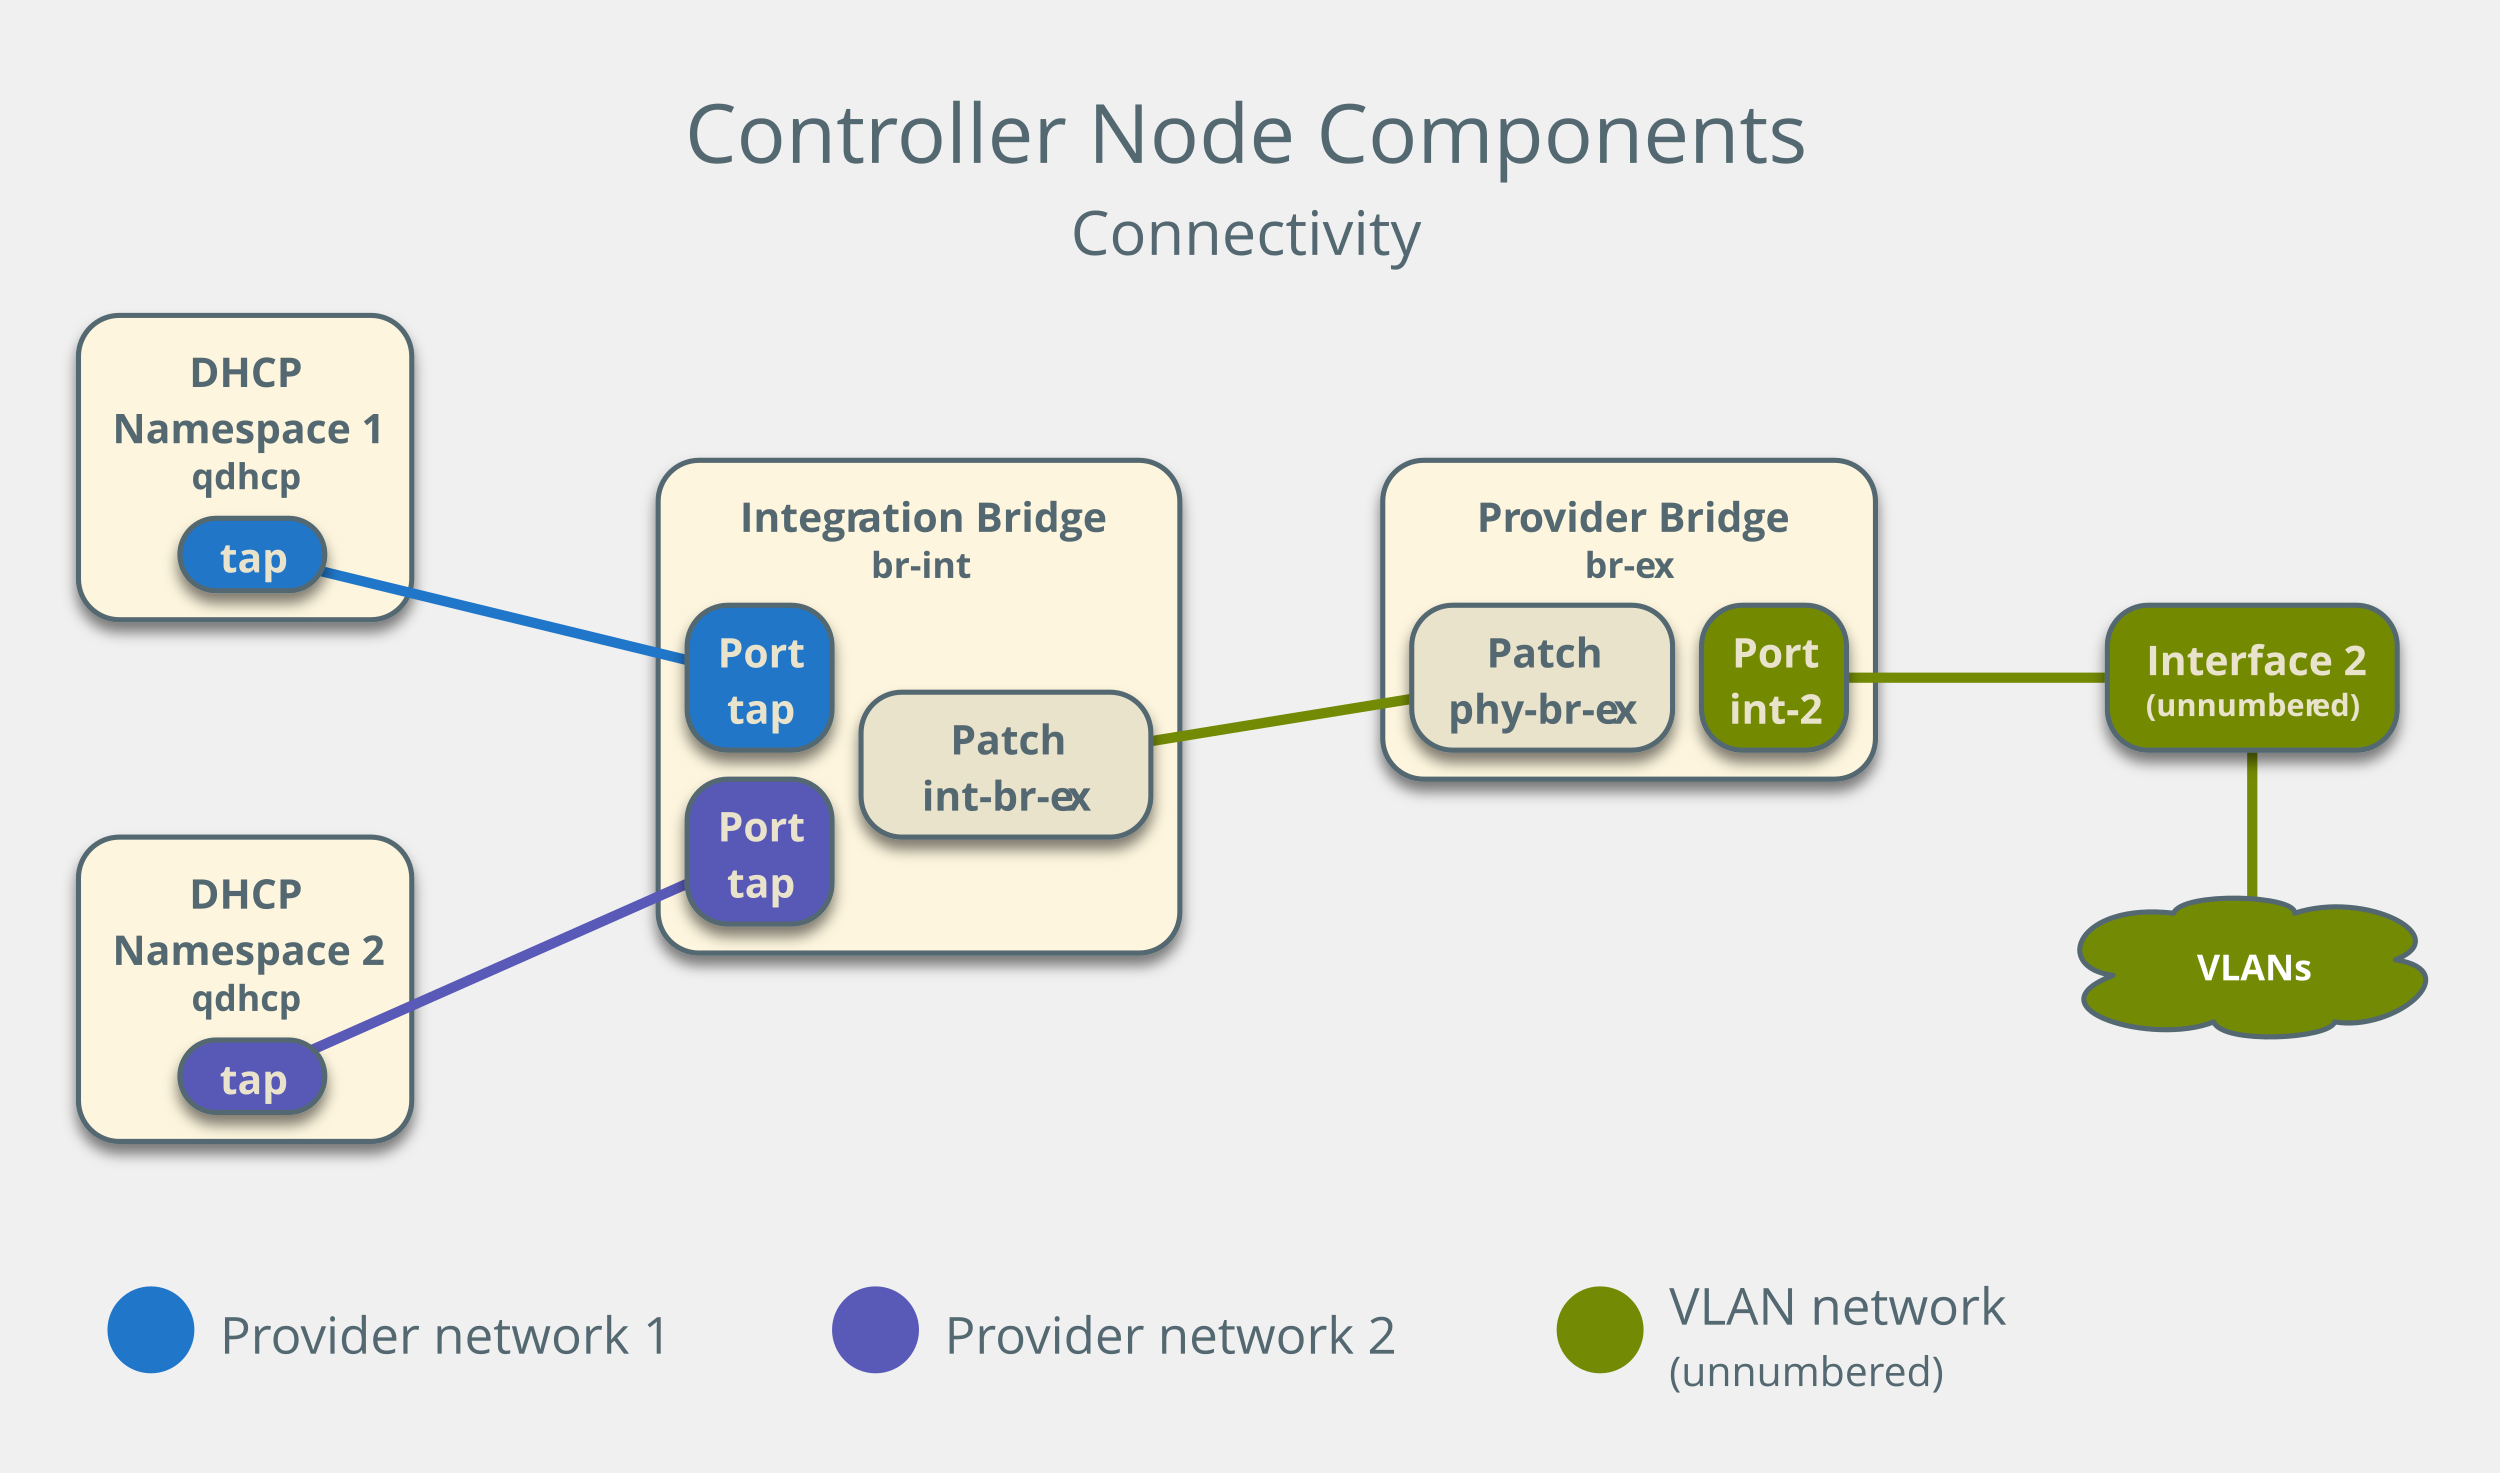
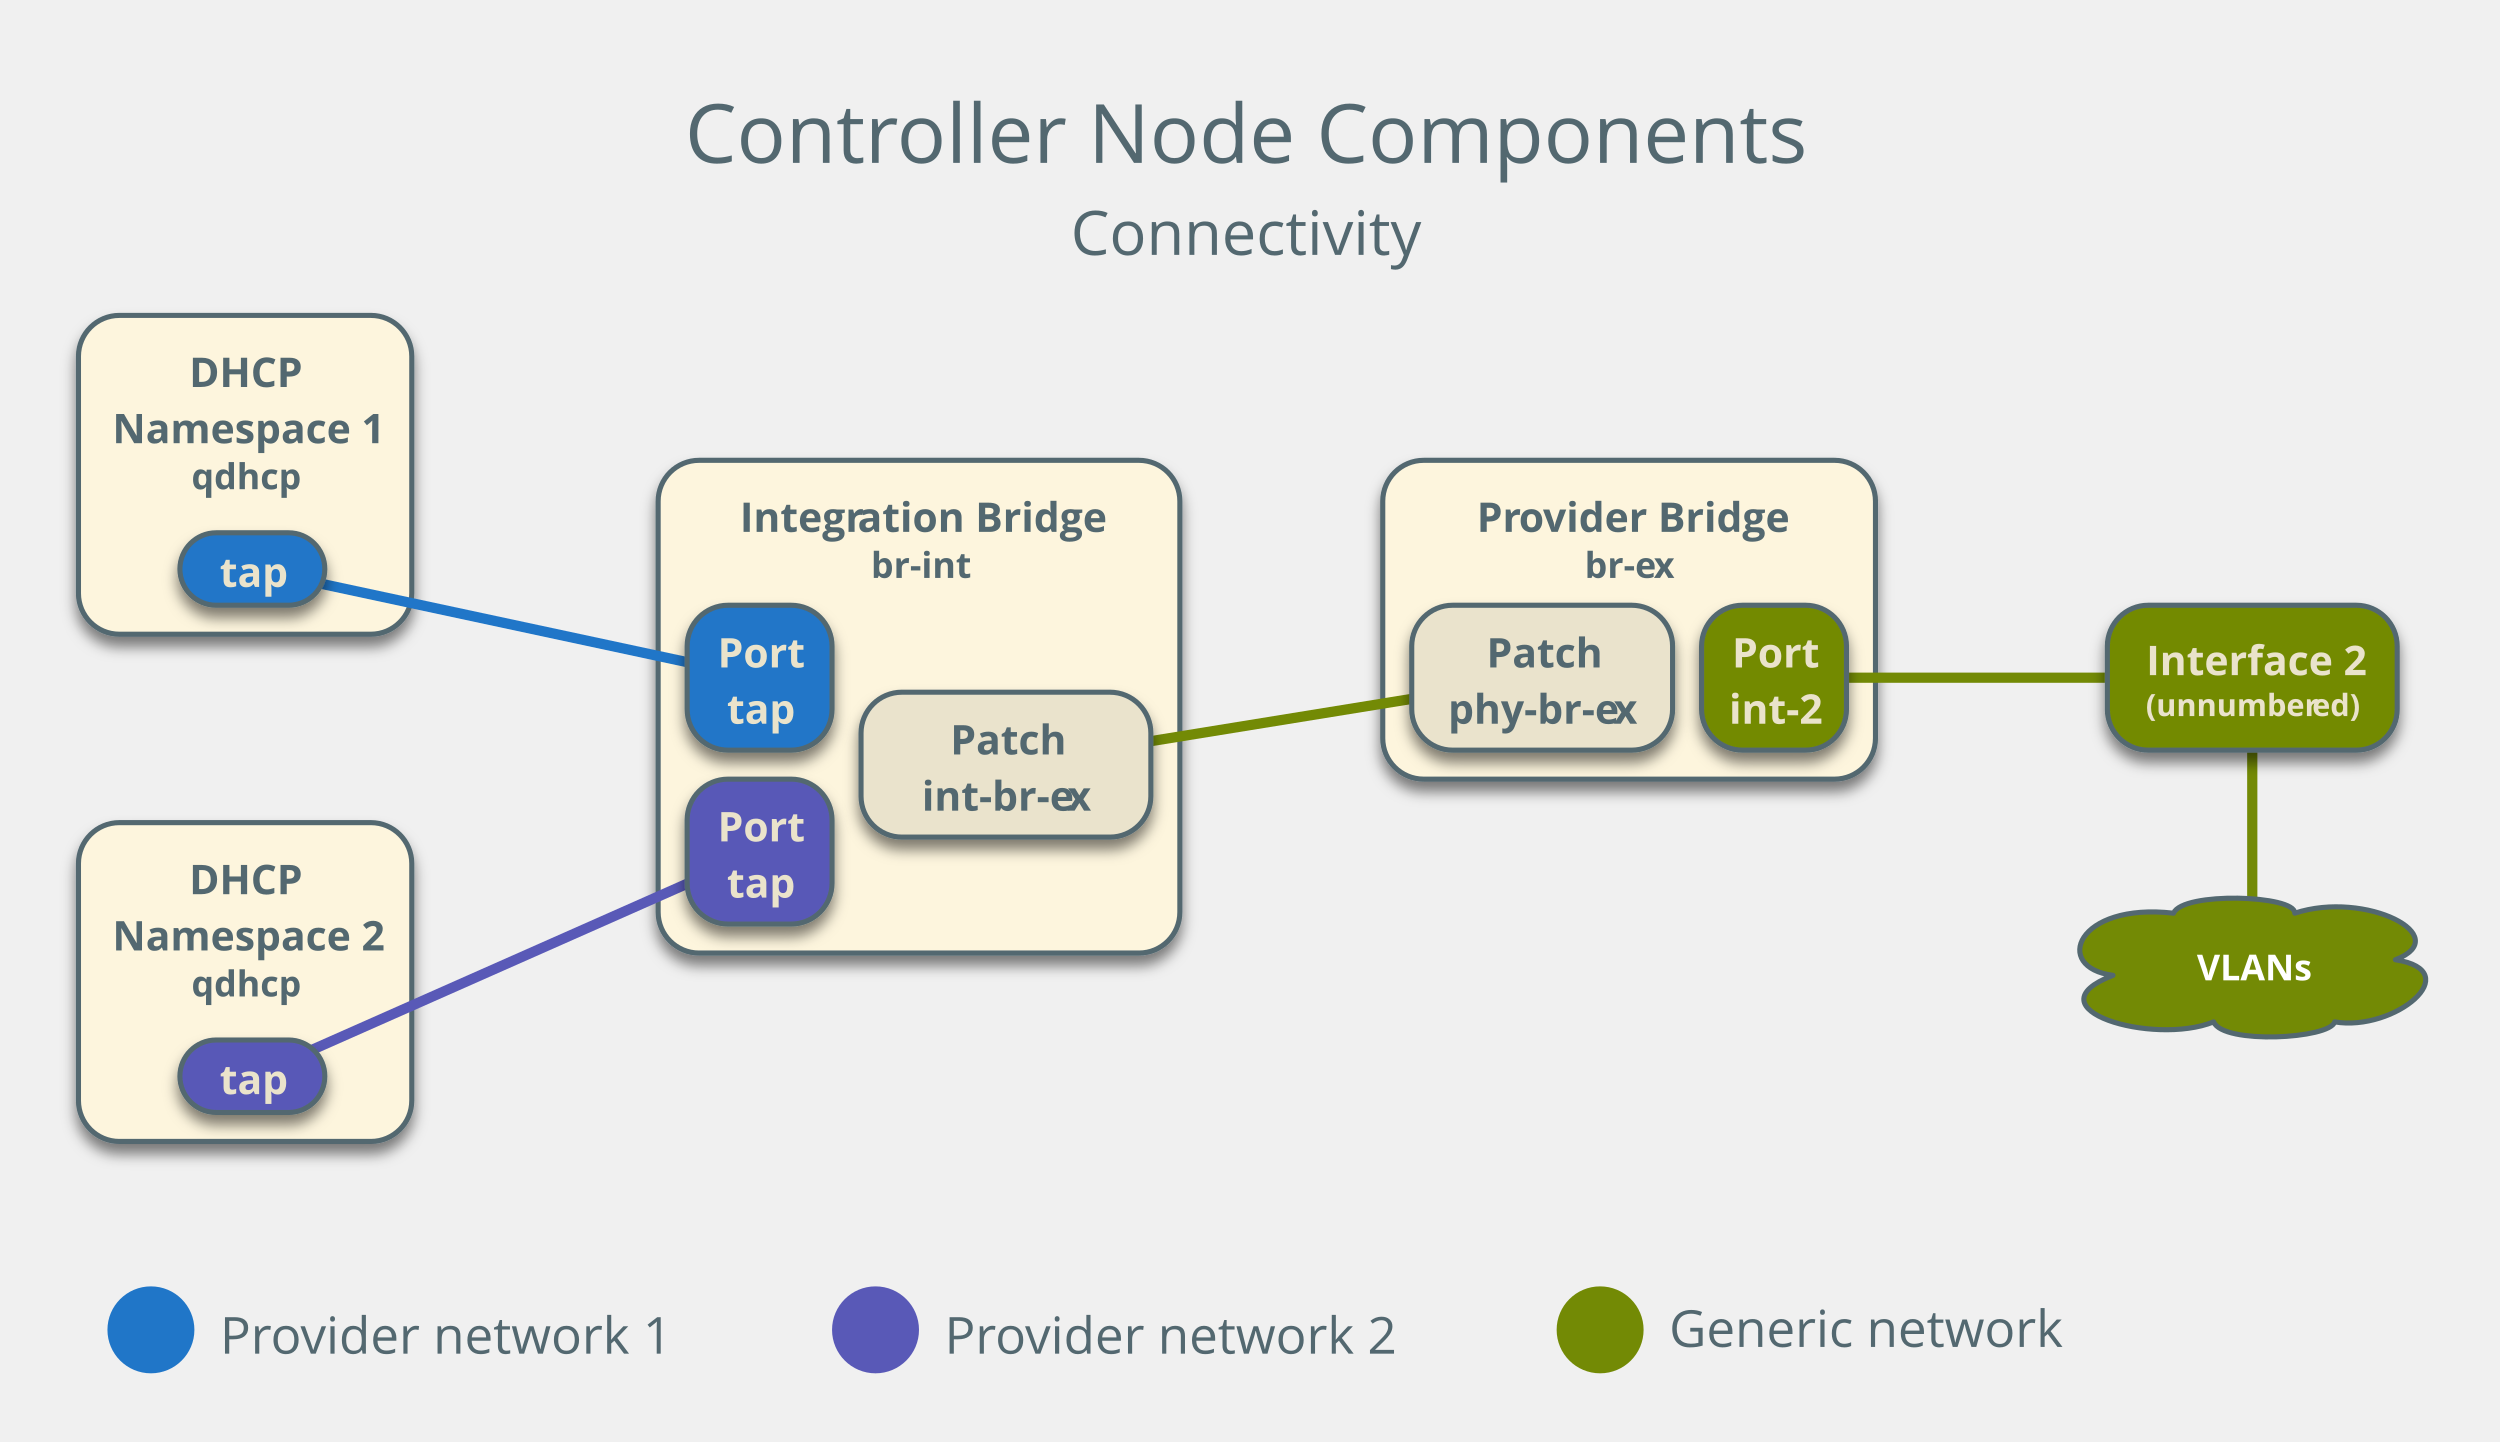
- <svg xmlns="http://www.w3.org/2000/svg" version="1.1" viewBox="13 -5 489 288" width="489pt" height="24pc">
+ <svg xmlns="http://www.w3.org/2000/svg" version="1.1" viewBox="13 -5 489 282" width="489pt" height="282pt">
  <defs>
    <font-face font-family="Open Sans" font-size="16" panose-1="2 11 6 6 3 5 4 2 2 4" units-per-em="1000" underline-position="-75.195" underline-thickness="49.805" slope="0" x-height="544.922" cap-height="724.121" ascent="1068.848" descent="-292.969" font-weight="500">
      <font-face-src>
        <font-face-name name="OpenSans" />
      </font-face-src>
    </font-face>
    <font-face font-family="Open Sans" font-size="12" panose-1="2 11 6 6 3 5 4 2 2 4" units-per-em="1000" underline-position="-75.195" underline-thickness="49.805" slope="0" x-height="544.922" cap-height="724.121" ascent="1068.848" descent="-292.969" font-weight="500">
      <font-face-src>
        <font-face-name name="OpenSans" />
      </font-face-src>
    </font-face>
    <filter id="Shadow" filterUnits="userSpaceOnUse">
      <feGaussianBlur in="SourceAlpha" result="blur" stdDeviation="1.308" />
      <feOffset in="blur" result="offset" dx="0" dy="2" />
      <feFlood flood-color="black" flood-opacity=".5" result="flood" />
      <feComposite in="flood" in2="offset" operator="in" result="color" />
      <feMerge>
        <feMergeNode in="color" />
        <feMergeNode in="SourceGraphic" />
      </feMerge>
    </filter>
    <font-face font-family="Open Sans" font-size="8" panose-1="2 11 7 6 3 8 4 2 2 4" units-per-em="1000" underline-position="-75.195" underline-thickness="49.805" slope="0" x-height="549.805" cap-height="724.121" ascent="1068.848" descent="-292.969" font-weight="bold">
      <font-face-src>
        <font-face-name name="OpenSans-Semibold" />
      </font-face-src>
    </font-face>
    <font-face font-family="Open Sans" font-size="7" panose-1="2 11 7 6 3 8 4 2 2 4" units-per-em="1000" underline-position="-75.195" underline-thickness="49.805" slope="0" x-height="549.805" cap-height="724.121" ascent="1068.848" descent="-292.969" font-weight="bold">
      <font-face-src>
        <font-face-name name="OpenSans-Semibold" />
      </font-face-src>
    </font-face>
    <font-face font-family="Open Sans" font-size="10" panose-1="2 11 6 6 3 5 4 2 2 4" units-per-em="1000" underline-position="-75.195" underline-thickness="49.805" slope="0" x-height="544.922" cap-height="724.121" ascent="1068.848" descent="-292.969" font-weight="500">
      <font-face-src>
        <font-face-name name="OpenSans" />
      </font-face-src>
    </font-face>
-     <font-face font-family="Open Sans" font-size="8" panose-1="2 11 6 6 3 5 4 2 2 4" units-per-em="1000" underline-position="-75.195" underline-thickness="49.805" slope="0" x-height="544.922" cap-height="724.121" ascent="1068.848" descent="-292.969" font-weight="500">
-       <font-face-src>
-         <font-face-name name="OpenSans" />
-       </font-face-src>
-     </font-face>
    <font-face font-family="Open Sans" font-size="6" panose-1="2 11 7 6 3 8 4 2 2 4" units-per-em="1000" underline-position="-75.195" underline-thickness="49.805" slope="0" x-height="549.805" cap-height="724.121" ascent="1068.848" descent="-292.969" font-weight="bold">
      <font-face-src>
        <font-face-name name="OpenSans-Semibold" />
      </font-face-src>
    </font-face>
  </defs>
  <g stroke="none" stroke-opacity="1" stroke-dasharray="none" fill="none" fill-opacity="1">
    <g>
      <text transform="translate(146.7323 9.858267)" fill="#536870">
        <tspan font-family="Open Sans" font-size="16" font-weight="500" fill="#536870" x=".234" y="17" textLength="41.758">Contr</tspan>
        <tspan font-family="Open Sans" font-size="16" font-weight="500" fill="#536870" x="41.672" y="17" textLength="178.094">oller Node Components</tspan>
        <tspan font-family="Open Sans" font-size="12" font-weight="500" fill="#536870" x="75.702" y="35" textLength="68.596">Connectivity</tspan>
      </text>
      <g filter="url(#Shadow)">
-         <path d="M 36.346 56.693 L 85.543 56.693 C 89.962 56.693 93.543 60.275 93.543 64.693 L 93.543 108.22 C 93.543 112.639 89.962 116.22 85.543 116.22 L 36.346 116.22 C 31.928 116.22 28.346 112.639 28.346 108.22 L 28.346 64.693 C 28.346 60.275 31.928 56.693 36.346 56.693 Z" fill="#fdf5dd" />
-         <path d="M 36.346 56.693 L 85.543 56.693 C 89.962 56.693 93.543 60.275 93.543 64.693 L 93.543 108.22 C 93.543 112.639 89.962 116.22 85.543 116.22 L 36.346 116.22 C 31.928 116.22 28.346 112.639 28.346 108.22 L 28.346 64.693 C 28.346 60.275 31.928 56.693 36.346 56.693 Z" stroke="#536870" stroke-linecap="round" stroke-linejoin="round" stroke-width="1" />
+         <path d="M 36.346 56.693 L 85.543 56.693 C 89.962 56.693 93.543 60.275 93.543 64.693 L 93.543 111.055 C 93.543 115.473 89.962 119.055 85.543 119.055 L 36.346 119.055 C 31.928 119.055 28.346 115.473 28.346 111.055 L 28.346 64.693 C 28.346 60.275 31.928 56.693 36.346 56.693 Z" fill="#fdf5dd" />
+         <path d="M 36.346 56.693 L 85.543 56.693 C 89.962 56.693 93.543 60.275 93.543 64.693 L 93.543 111.055 C 93.543 115.473 89.962 119.055 85.543 119.055 L 36.346 119.055 C 31.928 119.055 28.346 115.473 28.346 111.055 L 28.346 64.693 C 28.346 60.275 31.928 56.693 36.346 56.693 Z" stroke="#536870" stroke-linecap="round" stroke-linejoin="round" stroke-width="1" />
        <text transform="translate(33.34646 61.69291)" fill="#536870">
          <tspan font-family="Open Sans" font-size="8" font-weight="bold" fill="#536870" x="16.663" y="9" textLength="21.871">DHCP</tspan>
          <tspan font-family="Open Sans" font-size="8" font-weight="bold" fill="#536870" x="1.649" y="20" textLength="51.898">Namespace 1</tspan>
          <tspan font-family="Open Sans" font-size="7" font-weight="bold" fill="#536870" x="17.102" y="29" textLength="20.993">qdhcp</tspan>
        </text>
      </g>
      <g filter="url(#Shadow)">
        <path d="M 149.732 85.039 L 235.78 85.039 C 240.198 85.039 243.78 88.621 243.78 93.039 L 243.78 173.417 C 243.78 177.836 240.198 181.417 235.78 181.417 L 149.732 181.417 C 145.314 181.417 141.732 177.836 141.732 173.417 L 141.732 93.039 C 141.732 88.621 145.314 85.039 149.732 85.039 Z" fill="#fdf5dd" />
        <path d="M 149.732 85.039 L 235.78 85.039 C 240.198 85.039 243.78 88.621 243.78 93.039 L 243.78 173.417 C 243.78 177.836 240.198 181.417 235.78 181.417 L 149.732 181.417 C 145.314 181.417 141.732 177.836 141.732 173.417 L 141.732 93.039 C 141.732 88.621 145.314 85.039 149.732 85.039 Z" stroke="#536870" stroke-linecap="round" stroke-linejoin="round" stroke-width="1" />
        <text transform="translate(146.7323 90.03937)" fill="#536870">
          <tspan font-family="Open Sans" font-size="8" font-weight="bold" fill="#536870" x="10.987" y="9" textLength="23.172">Integr</tspan>
          <tspan font-family="Open Sans" font-size="8" font-weight="bold" fill="#536870" x="33.998" y="9" textLength="47.062">ation Bridge</tspan>
          <tspan font-family="Open Sans" font-size="7" font-weight="bold" fill="#536870" x="36.634" y="18" textLength="18.778">br-int</tspan>
        </text>
      </g>
      <g filter="url(#Shadow)">
        <path d="M 291.465 85.039 L 371.843 85.039 C 376.261 85.039 379.843 88.621 379.843 93.039 L 379.843 139.402 C 379.843 143.82 376.261 147.402 371.843 147.402 L 291.465 147.402 C 287.046 147.402 283.465 143.82 283.465 139.402 L 283.465 93.039 C 283.465 88.621 287.046 85.039 291.465 85.039 Z" fill="#fdf5dd" />
        <path d="M 291.465 85.039 L 371.843 85.039 C 376.261 85.039 379.843 88.621 379.843 93.039 L 379.843 139.402 C 379.843 143.82 376.261 147.402 371.843 147.402 L 291.465 147.402 C 287.046 147.402 283.465 143.82 283.465 139.402 L 283.465 93.039 C 283.465 88.621 287.046 85.039 291.465 85.039 Z" stroke="#536870" stroke-linecap="round" stroke-linejoin="round" stroke-width="1" />
        <text transform="translate(288.4646 90.03937)" fill="#536870">
          <tspan font-family="Open Sans" font-size="8" font-weight="bold" fill="#536870" x="13.402" y="9" textLength="8.371">Pr</tspan>
          <tspan font-family="Open Sans" font-size="8" font-weight="bold" fill="#536870" x="21.613" y="9" textLength="4.887">o</tspan>
          <tspan font-family="Open Sans" font-size="8" font-weight="bold" fill="#536870" x="26.339" y="9" textLength="46.637">vider Bridge</tspan>
          <tspan font-family="Open Sans" font-size="7" font-weight="bold" fill="#536870" x="34.499" y="18" textLength="13.665">br-e</tspan>
          <tspan font-family="Open Sans" font-size="7" font-weight="bold" fill="#536870" x="48.024" y="18" textLength="3.855">x</tspan>
        </text>
      </g>
-       <line x1="62.362" y1="103.465" x2="161.575" y2="127.559" stroke="#2076c8" stroke-linecap="round" stroke-linejoin="round" stroke-width="2" />
+       <line x1="62.362" y1="106.299" x2="161.575" y2="127.559" stroke="#2076c8" stroke-linecap="round" stroke-linejoin="round" stroke-width="2" />
      <line x1="209.764" y1="144.567" x2="314.646" y2="127.559" stroke="#738a05" stroke-linecap="round" stroke-linejoin="round" stroke-width="2" />
      <g filter="url(#Shadow)">
        <path d="M 189.417 130.394 L 230.11 130.394 C 234.529 130.394 238.11 133.975 238.11 138.394 L 238.11 150.74 C 238.11 155.158 234.529 158.74 230.11 158.74 L 189.417 158.74 C 184.999 158.74 181.417 155.158 181.417 150.74 L 181.417 138.394 C 181.417 133.975 184.999 130.394 189.417 130.394 Z" fill="#eae3cc" />
        <path d="M 189.417 130.394 L 230.11 130.394 C 234.529 130.394 238.11 133.975 238.11 138.394 L 238.11 150.74 C 238.11 155.158 234.529 158.74 230.11 158.74 L 189.417 158.74 C 184.999 158.74 181.417 155.158 181.417 150.74 L 181.417 138.394 C 181.417 133.975 184.999 130.394 189.417 130.394 Z" stroke="#536870" stroke-linecap="round" stroke-linejoin="round" stroke-width="1" />
        <text transform="translate(186.4173 133.5669)" fill="#536870">
          <tspan font-family="Open Sans" font-size="8" font-weight="bold" fill="#536870" x="12.473" y="9" textLength="21.746">Patch</tspan>
          <tspan font-family="Open Sans" font-size="8" font-weight="bold" fill="#536870" x="6.901" y="20" textLength="28.645">int-br-e</tspan>
          <tspan font-family="Open Sans" font-size="8" font-weight="bold" fill="#536870" x="35.386" y="20" textLength="4.406">x</tspan>
        </text>
      </g>
      <g filter="url(#Shadow)">
        <path d="M 297.134 113.386 L 332.157 113.386 C 336.576 113.386 340.157 116.968 340.157 121.386 L 340.157 133.732 C 340.157 138.151 336.576 141.732 332.157 141.732 L 297.134 141.732 C 292.716 141.732 289.134 138.151 289.134 133.732 L 289.134 121.386 C 289.134 116.968 292.716 113.386 297.134 113.386 Z" fill="#eae3cc" />
        <path d="M 297.134 113.386 L 332.157 113.386 C 336.576 113.386 340.157 116.968 340.157 121.386 L 340.157 133.732 C 340.157 138.151 336.576 141.732 332.157 141.732 L 297.134 141.732 C 292.716 141.732 289.134 138.151 289.134 133.732 L 289.134 121.386 C 289.134 116.968 292.716 113.386 297.134 113.386 Z" stroke="#536870" stroke-linecap="round" stroke-linejoin="round" stroke-width="1" />
        <text transform="translate(294.1339 116.5591)" fill="#536870">
          <tspan font-family="Open Sans" font-size="8" font-weight="bold" fill="#536870" x="9.639" y="9" textLength="21.746">Patch</tspan>
          <tspan font-family="Open Sans" font-size="8" font-weight="bold" fill="#536870" x="2.117" y="20" textLength="32.543">phy-br-e</tspan>
          <tspan font-family="Open Sans" font-size="8" font-weight="bold" fill="#536870" x="34.5" y="20" textLength="4.406">x</tspan>
        </text>
      </g>
      <line x1="453.543" y1="127.559" x2="453.543" y2="184.252" stroke="#738a05" stroke-linecap="round" stroke-linejoin="round" stroke-width="2" />
      <circle cx="325.984" cy="255.118" r="8.504" fill="#738a05" />
-       <text transform="translate(339.4882 243.1102)" fill="#536870">
-         <tspan font-family="Open Sans" font-size="10" font-weight="500" fill="#536870" x="0" y="11" textLength="66.035">VLAN network</tspan>
-         <tspan font-family="Open Sans" font-size="8" font-weight="500" fill="#536870" x="0" y="23" textLength="42.105">(unnumber</tspan>
-         <tspan font-family="Open Sans" font-size="8" font-weight="500" fill="#536870" x="41.945" y="23" textLength="11.758">ed)</tspan>
+       <text transform="translate(339.4882 247.4567)" fill="#536870">
+         <tspan font-family="Open Sans" font-size="10" font-weight="500" fill="#536870" x="0" y="11" textLength="77.036">Generic network</tspan>
      </text>
      <path d="M 426.301 185.774 C 414.39 184.252 419.14 171.435 438.141 173.622 C 439.904 169.359 462 170.051 461.856 173.622 C 475.711 169.055 493.417 178.162 481.541 182.729 C 495.792 184.944 481.361 196.875 469.665 194.882 C 468.729 198.204 447.821 199.366 445.986 194.882 C 434.147 199.671 409.46 192.307 426.301 185.774 Z" fill="#738a05" />
      <path d="M 426.301 185.774 C 414.39 184.252 419.14 171.435 438.141 173.622 C 439.904 169.359 462 170.051 461.856 173.622 C 475.711 169.055 493.417 178.162 481.541 182.729 C 495.792 184.944 481.361 196.875 469.665 194.882 C 468.729 198.204 447.821 199.366 445.986 194.882 C 434.147 199.671 409.46 192.307 426.301 185.774 Z" stroke="#536870" stroke-linecap="round" stroke-linejoin="round" stroke-width="1" />
      <text transform="translate(432.748 179.752)" fill="white">
        <tspan font-family="Open Sans" font-size="7" font-weight="bold" fill="white" x="9.962" y="7" textLength="21.667">VLANs</tspan>
      </text>
      <circle cx="42.52" cy="255.118" r="8.504" fill="#2076c8" />
      <text transform="translate(56.02362 248.7795)" fill="#536870">
        <tspan font-family="Open Sans" font-size="10" font-weight="500" fill="#536870" x="0" y="11" textLength="10.103">Pr</tspan>
        <tspan font-family="Open Sans" font-size="10" font-weight="500" fill="#536870" x="9.902" y="11" textLength="6.04">o</tspan>
        <tspan font-family="Open Sans" font-size="10" font-weight="500" fill="#536870" x="15.742" y="11" textLength="72.7">vider network 1</tspan>
      </text>
      <line x1="374.173" y1="127.559" x2="453.543" y2="127.559" stroke="#738a05" stroke-linecap="round" stroke-linejoin="round" stroke-width="2" />
      <g filter="url(#Shadow)">
        <path d="M 353.827 113.386 L 366.173 113.386 C 370.591 113.386 374.173 116.968 374.173 121.386 L 374.173 133.732 C 374.173 138.151 370.591 141.732 366.173 141.732 L 353.827 141.732 C 349.409 141.732 345.827 138.151 345.827 133.732 L 345.827 121.386 C 345.827 116.968 349.409 113.386 353.827 113.386 Z" fill="#738a05" />
        <path d="M 353.827 113.386 L 366.173 113.386 C 370.591 113.386 374.173 116.968 374.173 121.386 L 374.173 133.732 C 374.173 138.151 370.591 141.732 366.173 141.732 L 353.827 141.732 C 349.409 141.732 345.827 138.151 345.827 133.732 L 345.827 121.386 C 345.827 116.968 349.409 113.386 353.827 113.386 Z" stroke="#536870" stroke-linecap="round" stroke-linejoin="round" stroke-width="1" />
        <text transform="translate(350.8268 116.5591)" fill="#eae3cb">
          <tspan font-family="Open Sans" font-size="8" font-weight="bold" fill="#eae3cb" x=".972" y="9" textLength="16.402">Port</tspan>
          <tspan font-family="Open Sans" font-size="8" font-weight="bold" fill="#eae3cb" x=".376" y="20" textLength="17.594">int-2</tspan>
        </text>
      </g>
      <g filter="url(#Shadow)">
        <path d="M 433.197 113.386 L 473.89 113.386 C 478.308 113.386 481.89 116.968 481.89 121.386 L 481.89 133.732 C 481.89 138.151 478.308 141.732 473.89 141.732 L 433.197 141.732 C 428.779 141.732 425.197 138.151 425.197 133.732 L 425.197 121.386 C 425.197 116.968 428.779 113.386 433.197 113.386 Z" fill="#738a05" />
        <path d="M 433.197 113.386 L 473.89 113.386 C 478.308 113.386 481.89 116.968 481.89 121.386 L 481.89 133.732 C 481.89 138.151 478.308 141.732 473.89 141.732 L 433.197 141.732 C 428.779 141.732 425.197 138.151 425.197 133.732 L 425.197 121.386 C 425.197 116.968 428.779 113.386 433.197 113.386 Z" stroke="#536870" stroke-linecap="round" stroke-linejoin="round" stroke-width="1" />
        <text transform="translate(430.1968 118.0591)" fill="#eae3cb">
          <tspan font-family="Open Sans" font-size="8" font-weight="bold" fill="#eae3cb" x="2.606" y="9" textLength="41.48">Interface 2</tspan>
          <tspan font-family="Open Sans" font-size="6" font-weight="bold" fill="#eae3cb" x="2.531" y="17" textLength="32.654">(unnumber</tspan>
          <tspan font-family="Open Sans" font-size="6" font-weight="bold" fill="#eae3cb" x="35.065" y="17" textLength="9.097">ed)</tspan>
        </text>
      </g>
      <g filter="url(#Shadow)">
-         <path d="M 36.346 158.74 L 85.543 158.74 C 89.962 158.74 93.543 162.322 93.543 166.74 L 93.543 210.268 C 93.543 214.686 89.962 218.268 85.543 218.268 L 36.346 218.268 C 31.928 218.268 28.346 214.686 28.346 210.268 L 28.346 166.74 C 28.346 162.322 31.928 158.74 36.346 158.74 Z" fill="#fdf5dd" />
-         <path d="M 36.346 158.74 L 85.543 158.74 C 89.962 158.74 93.543 162.322 93.543 166.74 L 93.543 210.268 C 93.543 214.686 89.962 218.268 85.543 218.268 L 36.346 218.268 C 31.928 218.268 28.346 214.686 28.346 210.268 L 28.346 166.74 C 28.346 162.322 31.928 158.74 36.346 158.74 Z" stroke="#536870" stroke-linecap="round" stroke-linejoin="round" stroke-width="1" />
-         <text transform="translate(33.34646 163.7402)" fill="#536870">
+         <path d="M 36.346 155.906 L 85.543 155.906 C 89.962 155.906 93.543 159.487 93.543 163.906 L 93.543 210.268 C 93.543 214.686 89.962 218.268 85.543 218.268 L 36.346 218.268 C 31.928 218.268 28.346 214.686 28.346 210.268 L 28.346 163.906 C 28.346 159.487 31.928 155.906 36.346 155.906 Z" fill="#fdf5dd" />
+         <path d="M 36.346 155.906 L 85.543 155.906 C 89.962 155.906 93.543 159.487 93.543 163.906 L 93.543 210.268 C 93.543 214.686 89.962 218.268 85.543 218.268 L 36.346 218.268 C 31.928 218.268 28.346 214.686 28.346 210.268 L 28.346 163.906 C 28.346 159.487 31.928 155.906 36.346 155.906 Z" stroke="#536870" stroke-linecap="round" stroke-linejoin="round" stroke-width="1" />
+         <text transform="translate(33.34646 160.9055)" fill="#536870">
          <tspan font-family="Open Sans" font-size="8" font-weight="bold" fill="#536870" x="16.663" y="9" textLength="21.871">DHCP</tspan>
          <tspan font-family="Open Sans" font-size="8" font-weight="bold" fill="#536870" x="1.649" y="20" textLength="51.898">Namespace 2</tspan>
          <tspan font-family="Open Sans" font-size="7" font-weight="bold" fill="#536870" x="17.102" y="29" textLength="20.993">qdhcp</tspan>
        </text>
      </g>
      <line x1="161.575" y1="161.575" x2="62.362" y2="205.512" stroke="#5959b7" stroke-linecap="round" stroke-linejoin="round" stroke-width="2" />
      <circle cx="184.252" cy="255.118" r="8.504" fill="#5959b7" />
      <text transform="translate(197.7559 248.7795)" fill="#536870">
        <tspan font-family="Open Sans" font-size="10" font-weight="500" fill="#536870" x="0" y="11" textLength="10.103">Pr</tspan>
        <tspan font-family="Open Sans" font-size="10" font-weight="500" fill="#536870" x="9.902" y="11" textLength="6.04">o</tspan>
        <tspan font-family="Open Sans" font-size="10" font-weight="500" fill="#536870" x="15.742" y="11" textLength="72.7">vider network 2</tspan>
      </text>
      <g filter="url(#Shadow)">
        <path d="M 155.402 113.386 L 167.748 113.386 C 172.166 113.386 175.748 116.968 175.748 121.386 L 175.748 133.732 C 175.748 138.151 172.166 141.732 167.748 141.732 L 155.402 141.732 C 150.983 141.732 147.402 138.151 147.402 133.732 L 147.402 121.386 C 147.402 116.968 150.983 113.386 155.402 113.386 Z" fill="#2076c8" />
        <path d="M 155.402 113.386 L 167.748 113.386 C 172.166 113.386 175.748 116.968 175.748 121.386 L 175.748 133.732 C 175.748 138.151 172.166 141.732 167.748 141.732 L 155.402 141.732 C 150.983 141.732 147.402 138.151 147.402 133.732 L 147.402 121.386 C 147.402 116.968 150.983 113.386 155.402 113.386 Z" stroke="#536870" stroke-linecap="round" stroke-linejoin="round" stroke-width="1" />
        <text transform="translate(152.4016 116.5591)" fill="#eae3cb">
          <tspan font-family="Open Sans" font-size="8" font-weight="bold" fill="#eae3cb" x=".972" y="9" textLength="16.402">Port</tspan>
          <tspan font-family="Open Sans" font-size="8" font-weight="bold" fill="#eae3cb" x="2.788" y="20" textLength="12.77">tap</tspan>
        </text>
      </g>
      <g filter="url(#Shadow)">
-         <path d="M 55.276 96.378 L 69.449 96.378 C 73.363 96.378 76.535 99.551 76.535 103.465 L 76.535 103.465 C 76.535 107.378 73.363 110.551 69.449 110.551 L 55.276 110.551 C 51.362 110.551 48.189 107.378 48.189 103.465 L 48.189 103.465 C 48.189 99.551 51.362 96.378 55.276 96.378 Z" fill="#2076c8" />
-         <path d="M 55.276 96.378 L 69.449 96.378 C 73.363 96.378 76.535 99.551 76.535 103.465 L 76.535 103.465 C 76.535 107.378 73.363 110.551 69.449 110.551 L 55.276 110.551 C 51.362 110.551 48.189 107.378 48.189 103.465 L 48.189 103.465 C 48.189 99.551 51.362 96.378 55.276 96.378 Z" stroke="#536870" stroke-linecap="round" stroke-linejoin="round" stroke-width="1" />
-         <text transform="translate(53.18898 97.96457)" fill="#eae3cb">
+         <path d="M 55.276 99.213 L 69.449 99.213 C 73.363 99.213 76.535 102.385 76.535 106.299 L 76.535 106.299 C 76.535 110.213 73.363 113.386 69.449 113.386 L 55.276 113.386 C 51.362 113.386 48.189 110.213 48.189 106.299 L 48.189 106.299 C 48.189 102.385 51.362 99.213 55.276 99.213 Z" fill="#2076c8" />
+         <path d="M 55.276 99.213 L 69.449 99.213 C 73.363 99.213 76.535 102.385 76.535 106.299 L 76.535 106.299 C 76.535 110.213 73.363 113.386 69.449 113.386 L 55.276 113.386 C 51.362 113.386 48.189 110.213 48.189 106.299 L 48.189 106.299 C 48.189 102.385 51.362 99.213 55.276 99.213 Z" stroke="#536870" stroke-linecap="round" stroke-linejoin="round" stroke-width="1" />
+         <text transform="translate(53.18898 100.7992)" fill="#eae3cb">
          <tspan font-family="Open Sans" font-size="8" font-weight="bold" fill="#eae3cb" x="2.788" y="9" textLength="12.77">tap</tspan>
        </text>
      </g>
      <g filter="url(#Shadow)">
        <path d="M 55.276 198.425 L 69.449 198.425 C 73.363 198.425 76.535 201.598 76.535 205.512 L 76.535 205.512 C 76.535 209.426 73.363 212.598 69.449 212.598 L 55.276 212.598 C 51.362 212.598 48.189 209.426 48.189 205.512 L 48.189 205.512 C 48.189 201.598 51.362 198.425 55.276 198.425 Z" fill="#5959b7" />
        <path d="M 55.276 198.425 L 69.449 198.425 C 73.363 198.425 76.535 201.598 76.535 205.512 L 76.535 205.512 C 76.535 209.426 73.363 212.598 69.449 212.598 L 55.276 212.598 C 51.362 212.598 48.189 209.426 48.189 205.512 L 48.189 205.512 C 48.189 201.598 51.362 198.425 55.276 198.425 Z" stroke="#536870" stroke-linecap="round" stroke-linejoin="round" stroke-width="1" />
        <text transform="translate(53.18898 200.0118)" fill="#eae3cb">
          <tspan font-family="Open Sans" font-size="8" font-weight="bold" fill="#eae3cb" x="2.788" y="9" textLength="12.77">tap</tspan>
        </text>
      </g>
      <g filter="url(#Shadow)">
        <path d="M 155.402 147.402 L 167.748 147.402 C 172.166 147.402 175.748 150.983 175.748 155.402 L 175.748 167.748 C 175.748 172.166 172.166 175.748 167.748 175.748 L 155.402 175.748 C 150.983 175.748 147.402 172.166 147.402 167.748 L 147.402 155.402 C 147.402 150.983 150.983 147.402 155.402 147.402 Z" fill="#5959b7" />
        <path d="M 155.402 147.402 L 167.748 147.402 C 172.166 147.402 175.748 150.983 175.748 155.402 L 175.748 167.748 C 175.748 172.166 172.166 175.748 167.748 175.748 L 155.402 175.748 C 150.983 175.748 147.402 172.166 147.402 167.748 L 147.402 155.402 C 147.402 150.983 150.983 147.402 155.402 147.402 Z" stroke="#536870" stroke-linecap="round" stroke-linejoin="round" stroke-width="1" />
        <text transform="translate(152.4016 150.5748)" fill="#eae3cb">
          <tspan font-family="Open Sans" font-size="8" font-weight="bold" fill="#eae3cb" x=".972" y="9" textLength="16.402">Port</tspan>
          <tspan font-family="Open Sans" font-size="8" font-weight="bold" fill="#eae3cb" x="2.788" y="20" textLength="12.77">tap</tspan>
        </text>
      </g>
    </g>
  </g>
</svg>
